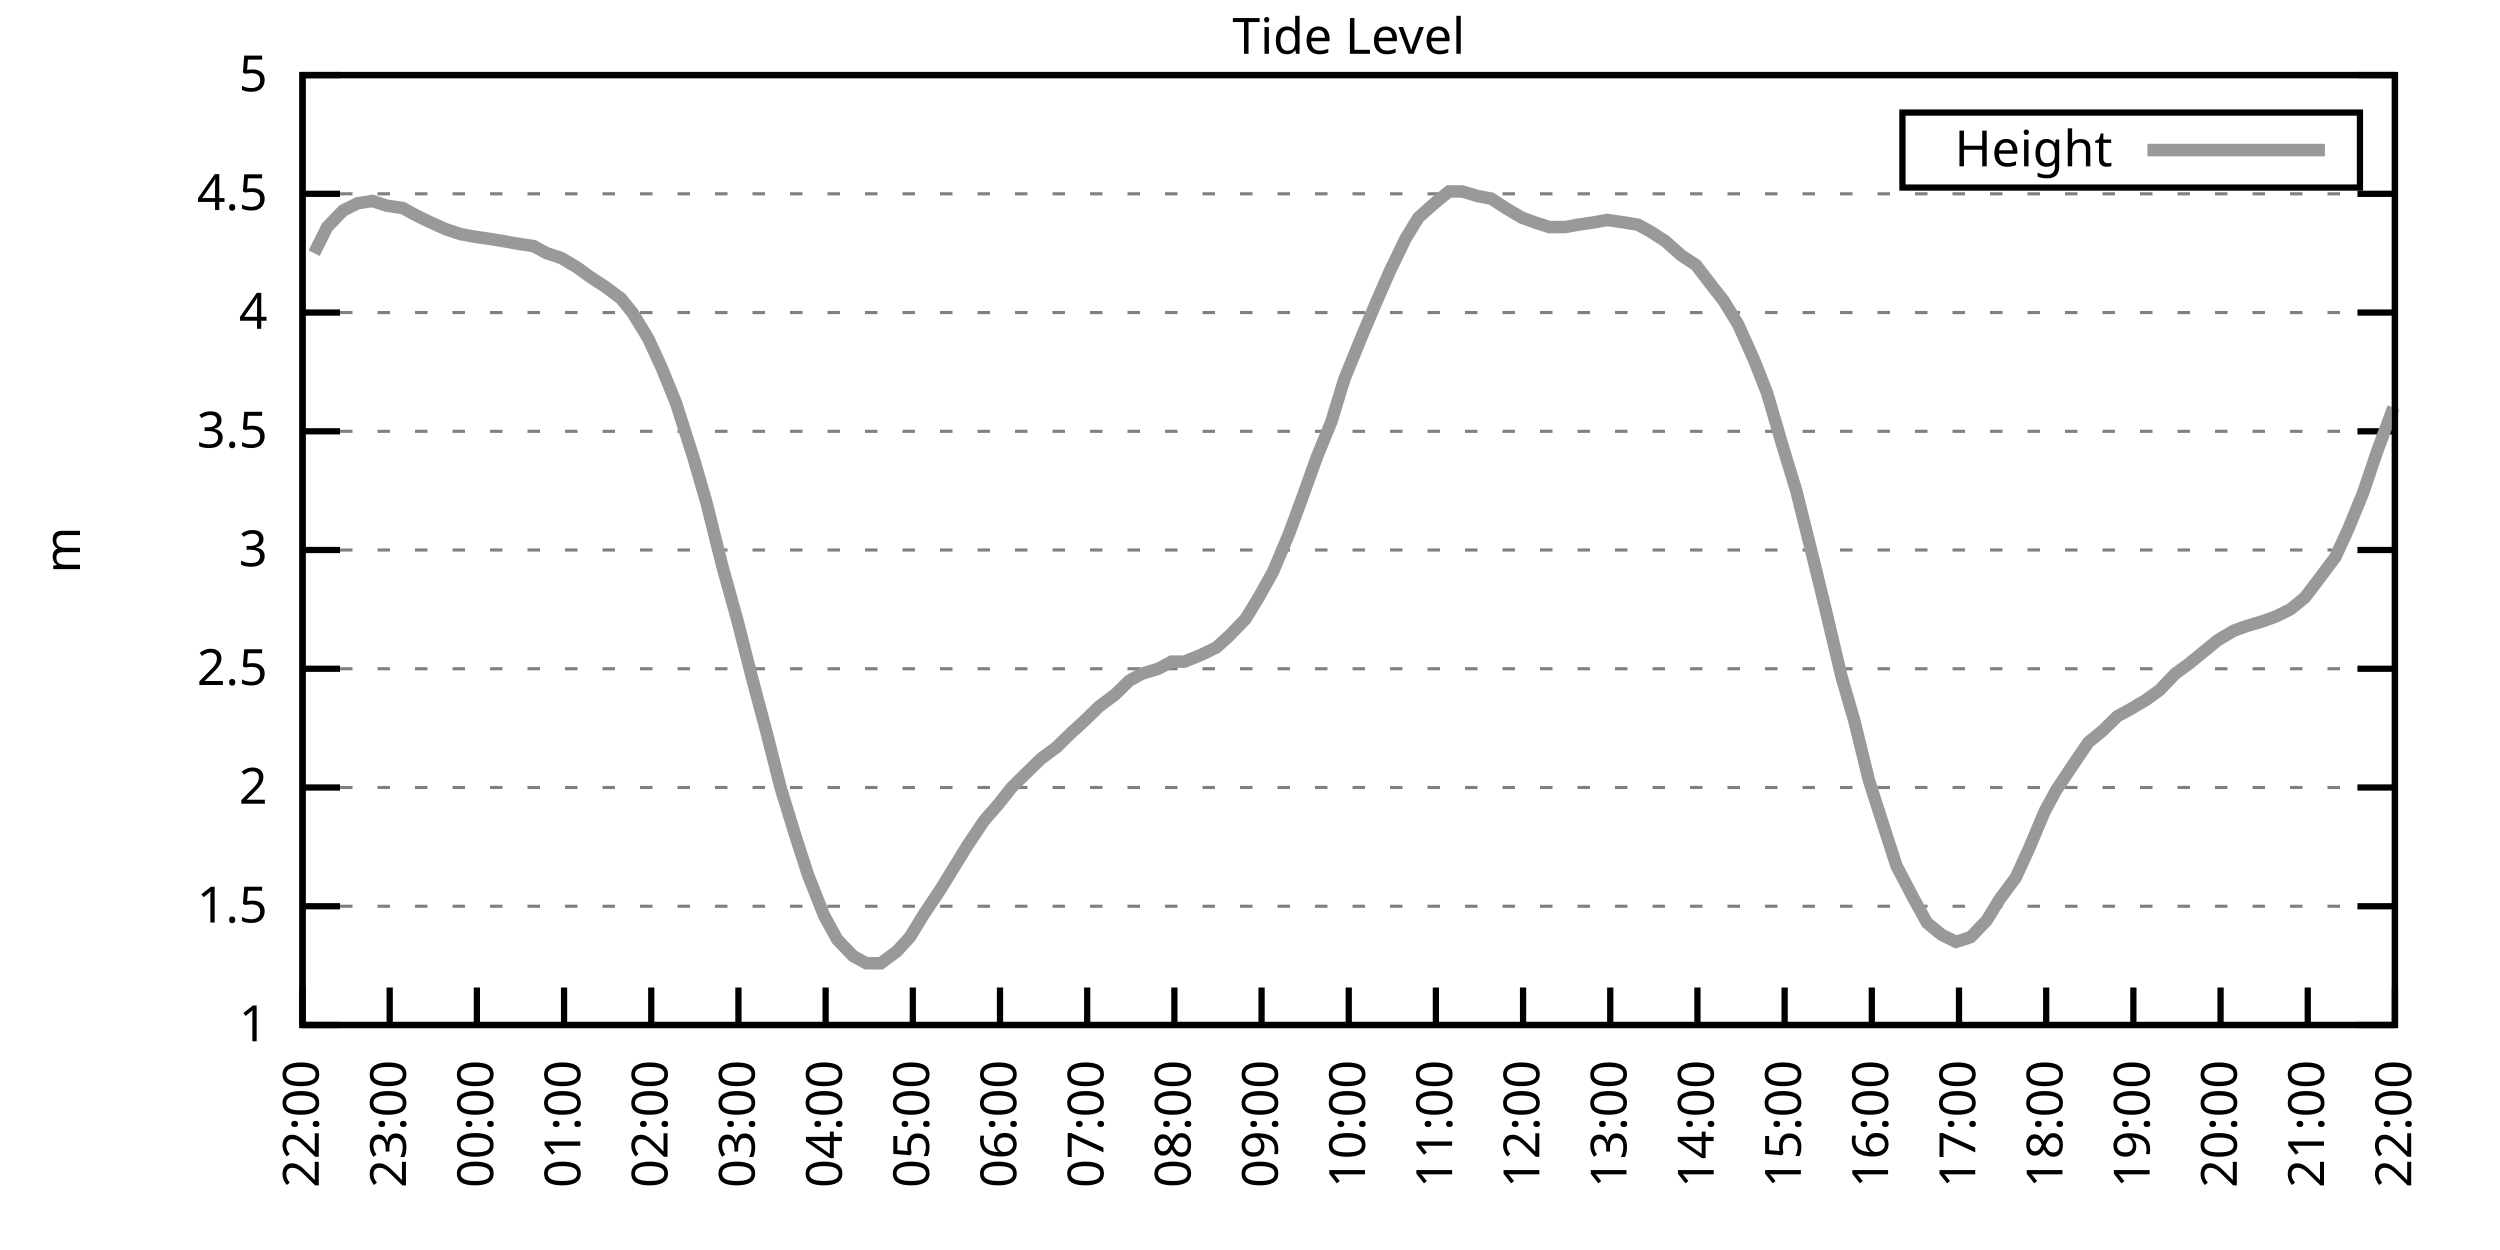
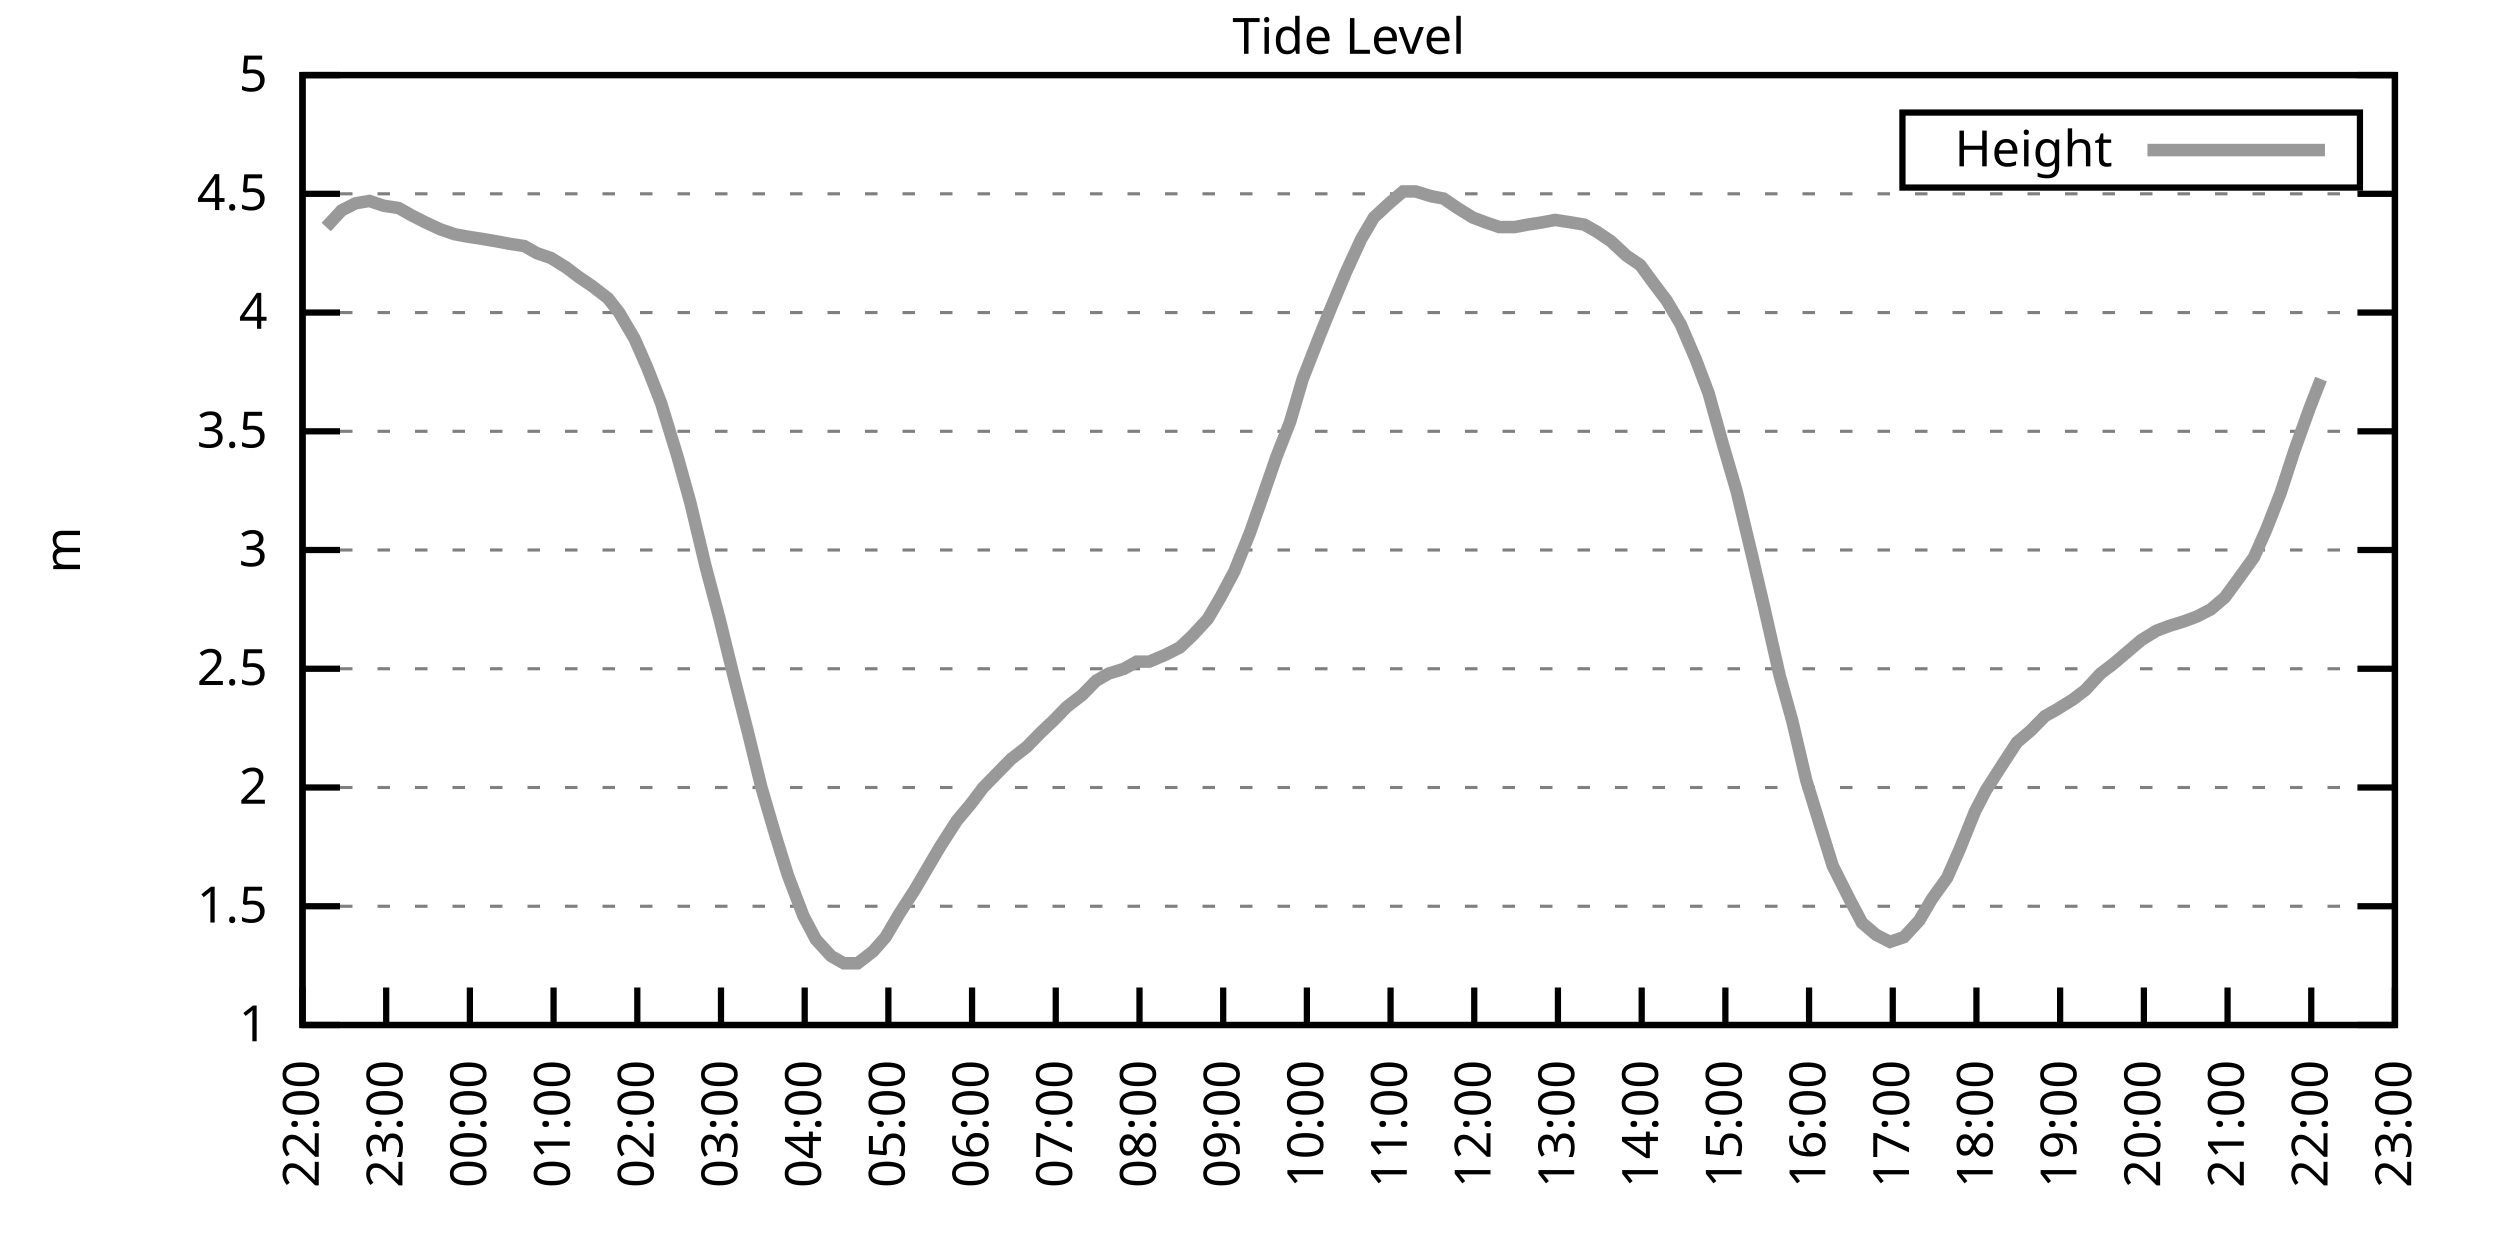
<svg xmlns="http://www.w3.org/2000/svg" xmlns:xlink="http://www.w3.org/1999/xlink" width="400" height="200" viewBox="0 0 400 200">
  <g id="gnuplot_canvas">
    <rect x="0" y="0" width="400" height="200" fill="none" />
    <defs>
      <circle id="gpDot" r="0.5" stroke-width="0.5" stroke="currentColor" />
      <path id="gpPt0" stroke-width="0.333" stroke="currentColor" d="M-1,0 h2 M0,-1 v2" />
      <path id="gpPt1" stroke-width="0.333" stroke="currentColor" d="M-1,-1 L1,1 M1,-1 L-1,1" />
      <path id="gpPt2" stroke-width="0.333" stroke="currentColor" d="M-1,0 L1,0 M0,-1 L0,1 M-1,-1 L1,1 M-1,1 L1,-1" />
      <rect id="gpPt3" stroke-width="0.333" stroke="currentColor" x="-1" y="-1" width="2" height="2" />
      <rect id="gpPt4" stroke-width="0.333" stroke="currentColor" fill="currentColor" x="-1" y="-1" width="2" height="2" />
      <circle id="gpPt5" stroke-width="0.333" stroke="currentColor" cx="0" cy="0" r="1" />
      <use xlink:href="#gpPt5" id="gpPt6" fill="currentColor" stroke="none" />
      <path id="gpPt7" stroke-width="0.333" stroke="currentColor" d="M0,-1.33 L-1.33,0.67 L1.33,0.67 z" />
      <use xlink:href="#gpPt7" id="gpPt8" fill="currentColor" stroke="none" />
      <use xlink:href="#gpPt7" id="gpPt9" stroke="currentColor" transform="rotate(180)" />
      <use xlink:href="#gpPt9" id="gpPt10" fill="currentColor" stroke="none" />
      <use xlink:href="#gpPt3" id="gpPt11" stroke="currentColor" transform="rotate(45)" />
      <use xlink:href="#gpPt11" id="gpPt12" fill="currentColor" stroke="none" />
      <path id="gpPt13" stroke-width="0.333" stroke="currentColor" d="M0,1.330 L1.265,0.411 L0.782,-1.067 L-0.782,-1.076 L-1.265,0.411 z" />
      <use xlink:href="#gpPt13" id="gpPt14" fill="currentColor" stroke="none" />
      <filter id="textbox" filterUnits="objectBoundingBox" x="0" y="0" height="1" width="1">
        <feFlood flood-color="white" flood-opacity="1" result="bgnd" />
        <feComposite in="SourceGraphic" in2="bgnd" operator="atop" />
      </filter>
      <filter id="greybox" filterUnits="objectBoundingBox" x="0" y="0" height="1" width="1">
        <feFlood flood-color="lightgrey" flood-opacity="1" result="grey" />
        <feComposite in="SourceGraphic" in2="grey" operator="atop" />
      </filter>
    </defs>
    <g fill="none" color="white" stroke="currentColor" stroke-width="1.00" stroke-linecap="butt" stroke-linejoin="miter">
</g>
    <g fill="none" color="black" stroke="currentColor" stroke-width="1.00" stroke-linecap="butt" stroke-linejoin="miter">
      <g stroke="none" shape-rendering="crispEdges">
        <polygon fill="rgb(255, 255, 255)" points="48.40,164.00 383.18,164.00 383.18,12.02 48.40,12.02 " />
      </g>
    </g>
    <g fill="none" color="black" stroke="currentColor" stroke-width="1.00" stroke-linecap="butt" stroke-linejoin="miter">
</g>
    <g fill="none" color="black" stroke="black" stroke-width="0.50" stroke-linecap="butt" stroke-linejoin="miter">
</g>
    <g fill="none" color="gray" stroke="currentColor" stroke-width="0.50" stroke-linecap="butt" stroke-linejoin="miter">
      <path stroke="gray" stroke-dasharray="2,4" class="gridline" d="M48.40,164.00 L383.19,164.00  " />
    </g>
    <g fill="none" color="gray" stroke="gray" stroke-width="1.00" stroke-linecap="butt" stroke-linejoin="miter">
</g>
    <g fill="none" color="black" stroke="currentColor" stroke-width="1.00" stroke-linecap="butt" stroke-linejoin="miter">
      <path stroke="black" d="M48.40,164.00 L54.40,164.00 M383.19,164.00 L377.19,164.00  " />
      <g transform="translate(42.80,166.60)" stroke="none" fill="black" font-family="Sans" font-size="8.00" text-anchor="end">
        <text>
          <tspan font-family="Sans"> 1</tspan>
        </text>
      </g>
    </g>
    <g fill="none" color="black" stroke="currentColor" stroke-width="1.00" stroke-linecap="butt" stroke-linejoin="miter">
</g>
    <g fill="none" color="black" stroke="black" stroke-width="0.50" stroke-linecap="butt" stroke-linejoin="miter">
</g>
    <g fill="none" color="gray" stroke="currentColor" stroke-width="0.50" stroke-linecap="butt" stroke-linejoin="miter">
      <path stroke="gray" stroke-dasharray="2,4" class="gridline" d="M48.40,145.00 L383.19,145.00  " />
    </g>
    <g fill="none" color="gray" stroke="gray" stroke-width="1.00" stroke-linecap="butt" stroke-linejoin="miter">
</g>
    <g fill="none" color="black" stroke="currentColor" stroke-width="1.00" stroke-linecap="butt" stroke-linejoin="miter">
      <path stroke="black" d="M48.40,145.00 L54.40,145.00 M383.19,145.00 L377.19,145.00  " />
      <g transform="translate(42.80,147.60)" stroke="none" fill="black" font-family="Sans" font-size="8.00" text-anchor="end">
        <text>
          <tspan font-family="Sans"> 1.5</tspan>
        </text>
      </g>
    </g>
    <g fill="none" color="black" stroke="currentColor" stroke-width="1.00" stroke-linecap="butt" stroke-linejoin="miter">
</g>
    <g fill="none" color="black" stroke="black" stroke-width="0.50" stroke-linecap="butt" stroke-linejoin="miter">
</g>
    <g fill="none" color="gray" stroke="currentColor" stroke-width="0.50" stroke-linecap="butt" stroke-linejoin="miter">
      <path stroke="gray" stroke-dasharray="2,4" class="gridline" d="M48.40,126.00 L383.19,126.00  " />
    </g>
    <g fill="none" color="gray" stroke="gray" stroke-width="1.00" stroke-linecap="butt" stroke-linejoin="miter">
</g>
    <g fill="none" color="black" stroke="currentColor" stroke-width="1.00" stroke-linecap="butt" stroke-linejoin="miter">
      <path stroke="black" d="M48.40,126.00 L54.40,126.00 M383.19,126.00 L377.19,126.00  " />
      <g transform="translate(42.80,128.60)" stroke="none" fill="black" font-family="Sans" font-size="8.00" text-anchor="end">
        <text>
          <tspan font-family="Sans"> 2</tspan>
        </text>
      </g>
    </g>
    <g fill="none" color="black" stroke="currentColor" stroke-width="1.00" stroke-linecap="butt" stroke-linejoin="miter">
</g>
    <g fill="none" color="black" stroke="black" stroke-width="0.50" stroke-linecap="butt" stroke-linejoin="miter">
</g>
    <g fill="none" color="gray" stroke="currentColor" stroke-width="0.50" stroke-linecap="butt" stroke-linejoin="miter">
      <path stroke="gray" stroke-dasharray="2,4" class="gridline" d="M48.40,107.00 L383.19,107.00  " />
    </g>
    <g fill="none" color="gray" stroke="gray" stroke-width="1.00" stroke-linecap="butt" stroke-linejoin="miter">
</g>
    <g fill="none" color="black" stroke="currentColor" stroke-width="1.00" stroke-linecap="butt" stroke-linejoin="miter">
      <path stroke="black" d="M48.40,107.00 L54.40,107.00 M383.19,107.00 L377.19,107.00  " />
      <g transform="translate(42.80,109.60)" stroke="none" fill="black" font-family="Sans" font-size="8.00" text-anchor="end">
        <text>
          <tspan font-family="Sans"> 2.5</tspan>
        </text>
      </g>
    </g>
    <g fill="none" color="black" stroke="currentColor" stroke-width="1.00" stroke-linecap="butt" stroke-linejoin="miter">
</g>
    <g fill="none" color="black" stroke="black" stroke-width="0.50" stroke-linecap="butt" stroke-linejoin="miter">
</g>
    <g fill="none" color="gray" stroke="currentColor" stroke-width="0.50" stroke-linecap="butt" stroke-linejoin="miter">
      <path stroke="gray" stroke-dasharray="2,4" class="gridline" d="M48.40,88.00 L383.19,88.00  " />
    </g>
    <g fill="none" color="gray" stroke="gray" stroke-width="1.00" stroke-linecap="butt" stroke-linejoin="miter">
</g>
    <g fill="none" color="black" stroke="currentColor" stroke-width="1.00" stroke-linecap="butt" stroke-linejoin="miter">
      <path stroke="black" d="M48.40,88.00 L54.40,88.00 M383.19,88.00 L377.19,88.00  " />
      <g transform="translate(42.80,90.60)" stroke="none" fill="black" font-family="Sans" font-size="8.00" text-anchor="end">
        <text>
          <tspan font-family="Sans"> 3</tspan>
        </text>
      </g>
    </g>
    <g fill="none" color="black" stroke="currentColor" stroke-width="1.00" stroke-linecap="butt" stroke-linejoin="miter">
</g>
    <g fill="none" color="black" stroke="black" stroke-width="0.50" stroke-linecap="butt" stroke-linejoin="miter">
</g>
    <g fill="none" color="gray" stroke="currentColor" stroke-width="0.50" stroke-linecap="butt" stroke-linejoin="miter">
      <path stroke="gray" stroke-dasharray="2,4" class="gridline" d="M48.40,69.01 L383.19,69.01  " />
    </g>
    <g fill="none" color="gray" stroke="gray" stroke-width="1.00" stroke-linecap="butt" stroke-linejoin="miter">
</g>
    <g fill="none" color="black" stroke="currentColor" stroke-width="1.00" stroke-linecap="butt" stroke-linejoin="miter">
      <path stroke="black" d="M48.40,69.01 L54.40,69.01 M383.19,69.01 L377.19,69.01  " />
      <g transform="translate(42.80,71.61)" stroke="none" fill="black" font-family="Sans" font-size="8.00" text-anchor="end">
        <text>
          <tspan font-family="Sans"> 3.5</tspan>
        </text>
      </g>
    </g>
    <g fill="none" color="black" stroke="currentColor" stroke-width="1.00" stroke-linecap="butt" stroke-linejoin="miter">
</g>
    <g fill="none" color="black" stroke="black" stroke-width="0.50" stroke-linecap="butt" stroke-linejoin="miter">
</g>
    <g fill="none" color="gray" stroke="currentColor" stroke-width="0.50" stroke-linecap="butt" stroke-linejoin="miter">
      <path stroke="gray" stroke-dasharray="2,4" class="gridline" d="M48.40,50.01 L383.19,50.01  " />
    </g>
    <g fill="none" color="gray" stroke="gray" stroke-width="1.00" stroke-linecap="butt" stroke-linejoin="miter">
</g>
    <g fill="none" color="black" stroke="currentColor" stroke-width="1.00" stroke-linecap="butt" stroke-linejoin="miter">
      <path stroke="black" d="M48.40,50.01 L54.40,50.01 M383.19,50.01 L377.19,50.01  " />
      <g transform="translate(42.80,52.61)" stroke="none" fill="black" font-family="Sans" font-size="8.00" text-anchor="end">
        <text>
          <tspan font-family="Sans"> 4</tspan>
        </text>
      </g>
    </g>
    <g fill="none" color="black" stroke="currentColor" stroke-width="1.00" stroke-linecap="butt" stroke-linejoin="miter">
</g>
    <g fill="none" color="black" stroke="black" stroke-width="0.50" stroke-linecap="butt" stroke-linejoin="miter">
</g>
    <g fill="none" color="gray" stroke="currentColor" stroke-width="0.50" stroke-linecap="butt" stroke-linejoin="miter">
      <path stroke="gray" stroke-dasharray="2,4" class="gridline" d="M48.40,31.01 L383.19,31.01  " />
    </g>
    <g fill="none" color="gray" stroke="gray" stroke-width="1.00" stroke-linecap="butt" stroke-linejoin="miter">
</g>
    <g fill="none" color="black" stroke="currentColor" stroke-width="1.00" stroke-linecap="butt" stroke-linejoin="miter">
      <path stroke="black" d="M48.40,31.01 L54.40,31.01 M383.19,31.01 L377.19,31.01  " />
      <g transform="translate(42.80,33.61)" stroke="none" fill="black" font-family="Sans" font-size="8.00" text-anchor="end">
        <text>
          <tspan font-family="Sans"> 4.5</tspan>
        </text>
      </g>
    </g>
    <g fill="none" color="black" stroke="currentColor" stroke-width="1.00" stroke-linecap="butt" stroke-linejoin="miter">
</g>
    <g fill="none" color="black" stroke="black" stroke-width="0.50" stroke-linecap="butt" stroke-linejoin="miter">
</g>
    <g fill="none" color="gray" stroke="currentColor" stroke-width="0.50" stroke-linecap="butt" stroke-linejoin="miter">
      <path stroke="gray" stroke-dasharray="2,4" class="gridline" d="M48.40,12.01 L383.19,12.01  " />
    </g>
    <g fill="none" color="gray" stroke="gray" stroke-width="1.00" stroke-linecap="butt" stroke-linejoin="miter">
</g>
    <g fill="none" color="black" stroke="currentColor" stroke-width="1.00" stroke-linecap="butt" stroke-linejoin="miter">
      <path stroke="black" d="M48.40,12.01 L54.40,12.01 M383.19,12.01 L377.19,12.01  " />
      <g transform="translate(42.80,14.61)" stroke="none" fill="black" font-family="Sans" font-size="8.00" text-anchor="end">
        <text>
          <tspan font-family="Sans"> 5</tspan>
        </text>
      </g>
    </g>
    <g fill="none" color="black" stroke="currentColor" stroke-width="1.00" stroke-linecap="butt" stroke-linejoin="miter">
      <path stroke="black" d="M48.40,164.00 L48.40,158.00  " />
      <g transform="translate(51.00,169.60) rotate(270.00)" stroke="none" fill="black" font-family="Sans" font-size="8.00" text-anchor="end">
        <text>
          <tspan font-family="Sans">22:00</tspan>
        </text>
      </g>
    </g>
    <g fill="none" color="black" stroke="currentColor" stroke-width="1.00" stroke-linecap="butt" stroke-linejoin="miter">
-       <path stroke="black" d="M62.35,164.00 L62.35,158.00  " />
-       <g transform="translate(64.95,169.60) rotate(270.00)" stroke="none" fill="black" font-family="Sans" font-size="8.00" text-anchor="end">
+       <path stroke="black" d="M61.79,164.00 L61.79,158.00  " />
+       <g transform="translate(64.39,169.60) rotate(270.00)" stroke="none" fill="black" font-family="Sans" font-size="8.00" text-anchor="end">
        <text>
          <tspan font-family="Sans">23:00</tspan>
        </text>
      </g>
    </g>
    <g fill="none" color="black" stroke="currentColor" stroke-width="1.00" stroke-linecap="butt" stroke-linejoin="miter">
-       <path stroke="black" d="M76.30,164.00 L76.30,158.00  " />
-       <g transform="translate(78.90,169.60) rotate(270.00)" stroke="none" fill="black" font-family="Sans" font-size="8.00" text-anchor="end">
+       <path stroke="black" d="M75.18,164.00 L75.18,158.00  " />
+       <g transform="translate(77.78,169.60) rotate(270.00)" stroke="none" fill="black" font-family="Sans" font-size="8.00" text-anchor="end">
        <text>
          <tspan font-family="Sans">00:00</tspan>
        </text>
      </g>
    </g>
    <g fill="none" color="black" stroke="currentColor" stroke-width="1.00" stroke-linecap="butt" stroke-linejoin="miter">
-       <path stroke="black" d="M90.25,164.00 L90.25,158.00  " />
-       <g transform="translate(92.85,169.60) rotate(270.00)" stroke="none" fill="black" font-family="Sans" font-size="8.00" text-anchor="end">
+       <path stroke="black" d="M88.57,164.00 L88.57,158.00  " />
+       <g transform="translate(91.17,169.60) rotate(270.00)" stroke="none" fill="black" font-family="Sans" font-size="8.00" text-anchor="end">
        <text>
          <tspan font-family="Sans">01:00</tspan>
        </text>
      </g>
    </g>
    <g fill="none" color="black" stroke="currentColor" stroke-width="1.00" stroke-linecap="butt" stroke-linejoin="miter">
-       <path stroke="black" d="M104.20,164.00 L104.20,158.00  " />
-       <g transform="translate(106.80,169.60) rotate(270.00)" stroke="none" fill="black" font-family="Sans" font-size="8.00" text-anchor="end">
+       <path stroke="black" d="M101.97,164.00 L101.97,158.00  " />
+       <g transform="translate(104.57,169.60) rotate(270.00)" stroke="none" fill="black" font-family="Sans" font-size="8.00" text-anchor="end">
        <text>
          <tspan font-family="Sans">02:00</tspan>
        </text>
      </g>
    </g>
    <g fill="none" color="black" stroke="currentColor" stroke-width="1.00" stroke-linecap="butt" stroke-linejoin="miter">
-       <path stroke="black" d="M118.15,164.00 L118.15,158.00  " />
-       <g transform="translate(120.75,169.60) rotate(270.00)" stroke="none" fill="black" font-family="Sans" font-size="8.00" text-anchor="end">
+       <path stroke="black" d="M115.36,164.00 L115.36,158.00  " />
+       <g transform="translate(117.96,169.60) rotate(270.00)" stroke="none" fill="black" font-family="Sans" font-size="8.00" text-anchor="end">
        <text>
          <tspan font-family="Sans">03:00</tspan>
        </text>
      </g>
    </g>
    <g fill="none" color="black" stroke="currentColor" stroke-width="1.00" stroke-linecap="butt" stroke-linejoin="miter">
-       <path stroke="black" d="M132.10,164.00 L132.10,158.00  " />
-       <g transform="translate(134.70,169.60) rotate(270.00)" stroke="none" fill="black" font-family="Sans" font-size="8.00" text-anchor="end">
+       <path stroke="black" d="M128.75,164.00 L128.75,158.00  " />
+       <g transform="translate(131.35,169.60) rotate(270.00)" stroke="none" fill="black" font-family="Sans" font-size="8.00" text-anchor="end">
        <text>
          <tspan font-family="Sans">04:00</tspan>
        </text>
      </g>
    </g>
    <g fill="none" color="black" stroke="currentColor" stroke-width="1.00" stroke-linecap="butt" stroke-linejoin="miter">
-       <path stroke="black" d="M146.05,164.00 L146.05,158.00  " />
-       <g transform="translate(148.65,169.60) rotate(270.00)" stroke="none" fill="black" font-family="Sans" font-size="8.00" text-anchor="end">
+       <path stroke="black" d="M142.14,164.00 L142.14,158.00  " />
+       <g transform="translate(144.74,169.60) rotate(270.00)" stroke="none" fill="black" font-family="Sans" font-size="8.00" text-anchor="end">
        <text>
          <tspan font-family="Sans">05:00</tspan>
        </text>
      </g>
    </g>
    <g fill="none" color="black" stroke="currentColor" stroke-width="1.00" stroke-linecap="butt" stroke-linejoin="miter">
-       <path stroke="black" d="M160.00,164.00 L160.00,158.00  " />
-       <g transform="translate(162.60,169.60) rotate(270.00)" stroke="none" fill="black" font-family="Sans" font-size="8.00" text-anchor="end">
+       <path stroke="black" d="M155.53,164.00 L155.53,158.00  " />
+       <g transform="translate(158.13,169.60) rotate(270.00)" stroke="none" fill="black" font-family="Sans" font-size="8.00" text-anchor="end">
        <text>
          <tspan font-family="Sans">06:00</tspan>
        </text>
      </g>
    </g>
    <g fill="none" color="black" stroke="currentColor" stroke-width="1.00" stroke-linecap="butt" stroke-linejoin="miter">
-       <path stroke="black" d="M173.95,164.00 L173.95,158.00  " />
-       <g transform="translate(176.55,169.60) rotate(270.00)" stroke="none" fill="black" font-family="Sans" font-size="8.00" text-anchor="end">
+       <path stroke="black" d="M168.92,164.00 L168.92,158.00  " />
+       <g transform="translate(171.52,169.60) rotate(270.00)" stroke="none" fill="black" font-family="Sans" font-size="8.00" text-anchor="end">
        <text>
          <tspan font-family="Sans">07:00</tspan>
        </text>
      </g>
    </g>
    <g fill="none" color="black" stroke="currentColor" stroke-width="1.00" stroke-linecap="butt" stroke-linejoin="miter">
-       <path stroke="black" d="M187.90,164.00 L187.90,158.00  " />
-       <g transform="translate(190.50,169.60) rotate(270.00)" stroke="none" fill="black" font-family="Sans" font-size="8.00" text-anchor="end">
+       <path stroke="black" d="M182.32,164.00 L182.32,158.00  " />
+       <g transform="translate(184.92,169.60) rotate(270.00)" stroke="none" fill="black" font-family="Sans" font-size="8.00" text-anchor="end">
        <text>
          <tspan font-family="Sans">08:00</tspan>
        </text>
      </g>
    </g>
    <g fill="none" color="black" stroke="currentColor" stroke-width="1.00" stroke-linecap="butt" stroke-linejoin="miter">
-       <path stroke="black" d="M201.85,164.00 L201.85,158.00  " />
-       <g transform="translate(204.45,169.60) rotate(270.00)" stroke="none" fill="black" font-family="Sans" font-size="8.00" text-anchor="end">
+       <path stroke="black" d="M195.71,164.00 L195.71,158.00  " />
+       <g transform="translate(198.31,169.60) rotate(270.00)" stroke="none" fill="black" font-family="Sans" font-size="8.00" text-anchor="end">
        <text>
          <tspan font-family="Sans">09:00</tspan>
        </text>
      </g>
    </g>
    <g fill="none" color="black" stroke="currentColor" stroke-width="1.00" stroke-linecap="butt" stroke-linejoin="miter">
-       <path stroke="black" d="M215.80,164.00 L215.80,158.00  " />
-       <g transform="translate(218.40,169.60) rotate(270.00)" stroke="none" fill="black" font-family="Sans" font-size="8.00" text-anchor="end">
+       <path stroke="black" d="M209.10,164.00 L209.10,158.00  " />
+       <g transform="translate(211.70,169.60) rotate(270.00)" stroke="none" fill="black" font-family="Sans" font-size="8.00" text-anchor="end">
        <text>
          <tspan font-family="Sans">10:00</tspan>
        </text>
      </g>
    </g>
    <g fill="none" color="black" stroke="currentColor" stroke-width="1.00" stroke-linecap="butt" stroke-linejoin="miter">
-       <path stroke="black" d="M229.74,164.00 L229.74,158.00  " />
-       <g transform="translate(232.34,169.60) rotate(270.00)" stroke="none" fill="black" font-family="Sans" font-size="8.00" text-anchor="end">
+       <path stroke="black" d="M222.49,164.00 L222.49,158.00  " />
+       <g transform="translate(225.09,169.60) rotate(270.00)" stroke="none" fill="black" font-family="Sans" font-size="8.00" text-anchor="end">
        <text>
          <tspan font-family="Sans">11:00</tspan>
        </text>
      </g>
    </g>
    <g fill="none" color="black" stroke="currentColor" stroke-width="1.00" stroke-linecap="butt" stroke-linejoin="miter">
-       <path stroke="black" d="M243.69,164.00 L243.69,158.00  " />
-       <g transform="translate(246.29,169.60) rotate(270.00)" stroke="none" fill="black" font-family="Sans" font-size="8.00" text-anchor="end">
+       <path stroke="black" d="M235.88,164.00 L235.88,158.00  " />
+       <g transform="translate(238.48,169.60) rotate(270.00)" stroke="none" fill="black" font-family="Sans" font-size="8.00" text-anchor="end">
        <text>
          <tspan font-family="Sans">12:00</tspan>
        </text>
      </g>
    </g>
    <g fill="none" color="black" stroke="currentColor" stroke-width="1.00" stroke-linecap="butt" stroke-linejoin="miter">
-       <path stroke="black" d="M257.64,164.00 L257.64,158.00  " />
-       <g transform="translate(260.24,169.60) rotate(270.00)" stroke="none" fill="black" font-family="Sans" font-size="8.00" text-anchor="end">
+       <path stroke="black" d="M249.27,164.00 L249.27,158.00  " />
+       <g transform="translate(251.87,169.60) rotate(270.00)" stroke="none" fill="black" font-family="Sans" font-size="8.00" text-anchor="end">
        <text>
          <tspan font-family="Sans">13:00</tspan>
        </text>
      </g>
    </g>
    <g fill="none" color="black" stroke="currentColor" stroke-width="1.00" stroke-linecap="butt" stroke-linejoin="miter">
-       <path stroke="black" d="M271.59,164.00 L271.59,158.00  " />
-       <g transform="translate(274.19,169.60) rotate(270.00)" stroke="none" fill="black" font-family="Sans" font-size="8.00" text-anchor="end">
+       <path stroke="black" d="M262.67,164.00 L262.67,158.00  " />
+       <g transform="translate(265.27,169.60) rotate(270.00)" stroke="none" fill="black" font-family="Sans" font-size="8.00" text-anchor="end">
        <text>
          <tspan font-family="Sans">14:00</tspan>
        </text>
      </g>
    </g>
    <g fill="none" color="black" stroke="currentColor" stroke-width="1.00" stroke-linecap="butt" stroke-linejoin="miter">
-       <path stroke="black" d="M285.54,164.00 L285.54,158.00  " />
-       <g transform="translate(288.14,169.60) rotate(270.00)" stroke="none" fill="black" font-family="Sans" font-size="8.00" text-anchor="end">
+       <path stroke="black" d="M276.06,164.00 L276.06,158.00  " />
+       <g transform="translate(278.66,169.60) rotate(270.00)" stroke="none" fill="black" font-family="Sans" font-size="8.00" text-anchor="end">
        <text>
          <tspan font-family="Sans">15:00</tspan>
        </text>
      </g>
    </g>
    <g fill="none" color="black" stroke="currentColor" stroke-width="1.00" stroke-linecap="butt" stroke-linejoin="miter">
-       <path stroke="black" d="M299.49,164.00 L299.49,158.00  " />
-       <g transform="translate(302.09,169.60) rotate(270.00)" stroke="none" fill="black" font-family="Sans" font-size="8.00" text-anchor="end">
+       <path stroke="black" d="M289.45,164.00 L289.45,158.00  " />
+       <g transform="translate(292.05,169.60) rotate(270.00)" stroke="none" fill="black" font-family="Sans" font-size="8.00" text-anchor="end">
        <text>
          <tspan font-family="Sans">16:00</tspan>
        </text>
      </g>
    </g>
    <g fill="none" color="black" stroke="currentColor" stroke-width="1.00" stroke-linecap="butt" stroke-linejoin="miter">
-       <path stroke="black" d="M313.44,164.00 L313.44,158.00  " />
-       <g transform="translate(316.04,169.60) rotate(270.00)" stroke="none" fill="black" font-family="Sans" font-size="8.00" text-anchor="end">
+       <path stroke="black" d="M302.84,164.00 L302.84,158.00  " />
+       <g transform="translate(305.44,169.60) rotate(270.00)" stroke="none" fill="black" font-family="Sans" font-size="8.00" text-anchor="end">
        <text>
          <tspan font-family="Sans">17:00</tspan>
        </text>
      </g>
    </g>
    <g fill="none" color="black" stroke="currentColor" stroke-width="1.00" stroke-linecap="butt" stroke-linejoin="miter">
-       <path stroke="black" d="M327.39,164.00 L327.39,158.00  " />
-       <g transform="translate(329.99,169.60) rotate(270.00)" stroke="none" fill="black" font-family="Sans" font-size="8.00" text-anchor="end">
+       <path stroke="black" d="M316.23,164.00 L316.23,158.00  " />
+       <g transform="translate(318.83,169.60) rotate(270.00)" stroke="none" fill="black" font-family="Sans" font-size="8.00" text-anchor="end">
        <text>
          <tspan font-family="Sans">18:00</tspan>
        </text>
      </g>
    </g>
    <g fill="none" color="black" stroke="currentColor" stroke-width="1.00" stroke-linecap="butt" stroke-linejoin="miter">
-       <path stroke="black" d="M341.34,164.00 L341.34,158.00  " />
-       <g transform="translate(343.94,169.60) rotate(270.00)" stroke="none" fill="black" font-family="Sans" font-size="8.00" text-anchor="end">
+       <path stroke="black" d="M329.62,164.00 L329.62,158.00  " />
+       <g transform="translate(332.22,169.60) rotate(270.00)" stroke="none" fill="black" font-family="Sans" font-size="8.00" text-anchor="end">
        <text>
          <tspan font-family="Sans">19:00</tspan>
        </text>
      </g>
    </g>
    <g fill="none" color="black" stroke="currentColor" stroke-width="1.00" stroke-linecap="butt" stroke-linejoin="miter">
-       <path stroke="black" d="M355.29,164.00 L355.29,158.00  " />
-       <g transform="translate(357.89,169.60) rotate(270.00)" stroke="none" fill="black" font-family="Sans" font-size="8.00" text-anchor="end">
+       <path stroke="black" d="M343.02,164.00 L343.02,158.00  " />
+       <g transform="translate(345.62,169.60) rotate(270.00)" stroke="none" fill="black" font-family="Sans" font-size="8.00" text-anchor="end">
        <text>
          <tspan font-family="Sans">20:00</tspan>
        </text>
      </g>
    </g>
    <g fill="none" color="black" stroke="currentColor" stroke-width="1.00" stroke-linecap="butt" stroke-linejoin="miter">
-       <path stroke="black" d="M369.24,164.00 L369.24,158.00  " />
-       <g transform="translate(371.84,169.60) rotate(270.00)" stroke="none" fill="black" font-family="Sans" font-size="8.00" text-anchor="end">
+       <path stroke="black" d="M356.41,164.00 L356.41,158.00  " />
+       <g transform="translate(359.01,169.60) rotate(270.00)" stroke="none" fill="black" font-family="Sans" font-size="8.00" text-anchor="end">
        <text>
          <tspan font-family="Sans">21:00</tspan>
+         </text>
+       </g>
+     </g>
+     <g fill="none" color="black" stroke="currentColor" stroke-width="1.00" stroke-linecap="butt" stroke-linejoin="miter">
+       <path stroke="black" d="M369.80,164.00 L369.80,158.00  " />
+       <g transform="translate(372.40,169.60) rotate(270.00)" stroke="none" fill="black" font-family="Sans" font-size="8.00" text-anchor="end">
+         <text>
+           <tspan font-family="Sans">22:00</tspan>
        </text>
      </g>
    </g>
    <g fill="none" color="black" stroke="currentColor" stroke-width="1.00" stroke-linecap="butt" stroke-linejoin="miter">
      <path stroke="black" d="M383.19,164.00 L383.19,158.00  " />
      <g transform="translate(385.79,169.60) rotate(270.00)" stroke="none" fill="black" font-family="Sans" font-size="8.00" text-anchor="end">
        <text>
-           <tspan font-family="Sans">22:00</tspan>
+           <tspan font-family="Sans">23:00</tspan>
        </text>
      </g>
    </g>
    <g fill="none" color="black" stroke="currentColor" stroke-width="1.00" stroke-linecap="butt" stroke-linejoin="miter">
</g>
    <g fill="none" color="black" stroke="currentColor" stroke-width="1.00" stroke-linecap="butt" stroke-linejoin="miter">
      <path stroke="black" d="M48.40,12.01 L48.40,164.00 L383.19,164.00 L383.19,12.01 L48.40,12.01 Z  " />
    </g>
    <g fill="none" color="black" stroke="currentColor" stroke-width="1.00" stroke-linecap="butt" stroke-linejoin="miter">
</g>
    <g fill="none" color="black" stroke="currentColor" stroke-width="1.00" stroke-linecap="butt" stroke-linejoin="miter">
      <path stroke="black" d="M304.39,30.01 L304.39,18.01 L377.59,18.01 L377.59,30.01 L304.39,30.01 Z  " />
    </g>
    <g id="Tide_level_plot_1">
      <g fill="none" color="white" stroke="black" stroke-width="2.00" stroke-linecap="butt" stroke-linejoin="miter">
</g>
      <g fill="none" color="black" stroke="currentColor" stroke-width="2.00" stroke-linecap="butt" stroke-linejoin="miter">
        <g transform="translate(337.99,26.61)" stroke="none" fill="black" font-family="Sans" font-size="8.00" text-anchor="end">
          <text>
            <tspan font-family="Sans">Height</tspan>
          </text>
        </g>
      </g>
      <g fill="none" color="black" stroke="currentColor" stroke-width="2.00" stroke-linecap="butt" stroke-linejoin="miter">
-         <path stroke="rgb(153, 153, 153)" d="M343.59,24.01 L371.99,24.01 M50.26,40.51 L52.35,36.33 L54.91,33.67 L57.23,32.53 L59.56,32.15 L61.88,32.91   L64.44,33.29 L66.53,34.43 L68.86,35.57 L71.42,36.71 L73.74,37.47 L75.83,37.85 L78.39,38.23 L80.72,38.61   L82.81,38.99 L85.37,39.37 L87.46,40.51 L89.78,41.27 L92.34,42.79 L94.43,44.31 L96.76,45.83 L99.32,47.73   L101.18,50.01 L103.73,54.19 L105.83,58.75 L108.15,64.45 L110.94,73.19 L113.03,80.41 L115.59,90.66 L117.92,99.02   L120.24,108.14 L122.57,116.88 L124.89,126.00 L127.22,133.60 L129.31,140.06 L131.87,146.52 L133.96,150.32 L136.51,152.98   L138.61,154.12 L140.93,154.12 L143.49,152.22 L145.58,149.94 L147.91,146.14 L150.46,142.34 L152.79,138.54 L154.65,135.50   L157.44,131.32 L159.76,128.66 L161.86,126.00 L164.18,123.72 L166.51,121.44 L169.06,119.54 L171.39,117.26 L173.48,115.36   L175.81,113.08 L178.36,111.18 L180.69,108.90 L182.78,107.76 L185.34,107.00 L187.43,105.86 L189.52,105.86 L192.31,104.72   L194.64,103.58 L196.73,101.68 L199.29,99.02 L201.38,95.60 L203.71,91.42 L206.26,85.35 L208.36,79.65 L210.68,73.19   L213.01,67.49 L215.10,60.65 L217.89,53.81 L219.98,48.87 L222.30,43.55 L224.86,38.23 L226.95,34.81 L229.51,32.53   L231.84,30.63 L233.93,30.63 L236.49,31.39 L238.58,31.77 L240.90,33.29 L243.46,34.81 L245.55,35.57 L247.88,36.33   L250.44,36.33 L252.53,35.95 L255.09,35.57 L257.18,35.19 L259.74,35.57 L262.06,35.95 L264.15,37.09 L266.48,38.61   L269.04,40.89 L271.36,42.41 L273.69,45.45 L275.78,48.11 L278.10,51.91 L280.66,57.61 L282.75,62.93 L285.08,70.91   L287.40,78.51 L289.96,88.76 L291.82,96.36 L294.61,108.14 L296.70,115.36 L299.03,124.86 L301.35,132.08 L303.44,138.54   L306.23,143.86 L308.33,147.66 L310.65,149.56 L312.98,150.70 L315.30,149.94 L317.86,147.28 L319.95,143.86 L322.51,140.44   L324.60,135.88 L327.16,129.80 L329.02,126.38 L331.81,122.20 L334.13,118.78 L336.46,116.88 L338.78,114.60 L340.88,113.46   L343.43,111.94 L345.53,110.42 L348.08,107.76 L350.18,106.24 L352.50,104.34 L354.83,102.44 L357.38,100.92 L359.48,100.16   L362.03,99.40 L364.13,98.64 L366.45,97.50 L368.78,95.60 L371.10,92.56 L373.66,89.14 L375.75,84.59 L378.08,78.89   L380.40,72.05 L382.96,65.21  " />
+         <path stroke="rgb(153, 153, 153)" d="M343.59,24.01 L371.99,24.01 M52.19,36.33 L54.65,33.67 L56.88,32.53 L59.11,32.15 L61.35,32.91 L63.80,33.29   L65.81,34.43 L68.04,35.57 L70.50,36.71 L72.73,37.47 L74.74,37.85 L77.19,38.23 L79.42,38.61 L81.43,38.99   L83.89,39.37 L85.90,40.51 L88.13,41.27 L90.58,42.79 L92.59,44.31 L94.82,45.83 L97.28,47.73 L99.06,50.01   L101.52,54.19 L103.53,58.75 L105.76,64.45 L108.44,73.19 L110.45,80.41 L112.90,90.66 L115.13,99.02 L117.37,108.14   L119.60,116.88 L121.83,126.00 L124.06,133.60 L126.07,140.06 L128.53,146.52 L130.54,150.32 L132.99,152.98 L135.00,154.12   L137.23,154.12 L139.69,152.22 L141.69,149.94 L143.93,146.14 L146.38,142.34 L148.61,138.54 L150.40,135.50 L153.08,131.32   L155.31,128.66 L157.32,126.00 L159.55,123.72 L161.78,121.44 L164.24,119.54 L166.47,117.26 L168.48,115.36 L170.71,113.08   L173.17,111.18 L175.40,108.90 L177.41,107.76 L179.86,107.00 L181.87,105.86 L183.88,105.86 L186.56,104.72 L188.79,103.58   L190.80,101.68 L193.25,99.02 L195.26,95.60 L197.49,91.42 L199.95,85.35 L201.96,79.65 L204.19,73.19 L206.42,67.49   L208.43,60.65 L211.11,53.81 L213.12,48.87 L215.35,43.55 L217.80,38.23 L219.81,34.81 L222.27,32.53 L224.50,30.63   L226.51,30.63 L228.96,31.39 L230.97,31.77 L233.20,33.29 L235.66,34.81 L237.67,35.57 L239.90,36.33 L242.36,36.33   L244.36,35.95 L246.82,35.57 L248.83,35.19 L251.28,35.57 L253.51,35.95 L255.52,37.09 L257.76,38.61 L260.21,40.89   L262.44,42.41 L264.67,45.45 L266.68,48.11 L268.92,51.91 L271.37,57.61 L273.38,62.93 L275.61,70.91 L277.84,78.51   L280.30,88.76 L282.08,96.36 L284.76,108.14 L286.77,115.36 L289.00,124.86 L291.23,132.08 L293.24,138.54 L295.92,143.86   L297.93,147.66 L300.16,149.56 L302.39,150.70 L304.63,149.94 L307.08,147.28 L309.09,143.86 L311.54,140.44 L313.55,135.88   L316.01,129.80 L317.79,126.38 L320.47,122.20 L322.70,118.78 L324.94,116.88 L327.17,114.60 L329.18,113.46 L331.63,111.94   L333.64,110.42 L336.10,107.76 L338.10,106.24 L340.34,104.34 L342.57,102.44 L345.02,100.92 L347.03,100.16 L349.49,99.40   L351.50,98.64 L353.73,97.50 L355.96,95.60 L358.19,92.56 L360.65,89.14 L362.66,84.59 L364.89,78.89 L367.12,72.05   L369.58,65.21 L371.36,60.65  " />
      </g>
    </g>
    <g fill="none" color="black" stroke="currentColor" stroke-width="2.00" stroke-linecap="butt" stroke-linejoin="miter">
</g>
    <g fill="none" color="black" stroke="black" stroke-width="1.00" stroke-linecap="butt" stroke-linejoin="miter">
</g>
    <g fill="none" color="black" stroke="currentColor" stroke-width="1.00" stroke-linecap="butt" stroke-linejoin="miter">
      <path stroke="black" d="M48.40,12.01 L48.40,164.00 L383.19,164.00 L383.19,12.01 L48.40,12.01 Z  " />
      <g transform="translate(12.80,88.01) rotate(270.00)" stroke="none" fill="black" font-family="Sans" font-size="8.00" text-anchor="middle">
        <text>
          <tspan font-family="Sans">m</tspan>
        </text>
      </g>
    </g>
    <g fill="none" color="black" stroke="currentColor" stroke-width="1.00" stroke-linecap="butt" stroke-linejoin="miter">
</g>
    <g fill="none" color="black" stroke="currentColor" stroke-width="1.00" stroke-linecap="butt" stroke-linejoin="miter">
      <g transform="translate(215.79,8.61)" stroke="none" fill="black" font-family="Sans" font-size="8.00" text-anchor="middle">
        <text>
          <tspan font-family="Sans">Tide Level</tspan>
        </text>
      </g>
    </g>
    <g fill="none" color="black" stroke="currentColor" stroke-width="1.00" stroke-linecap="butt" stroke-linejoin="miter">
</g>
  </g>
</svg>
